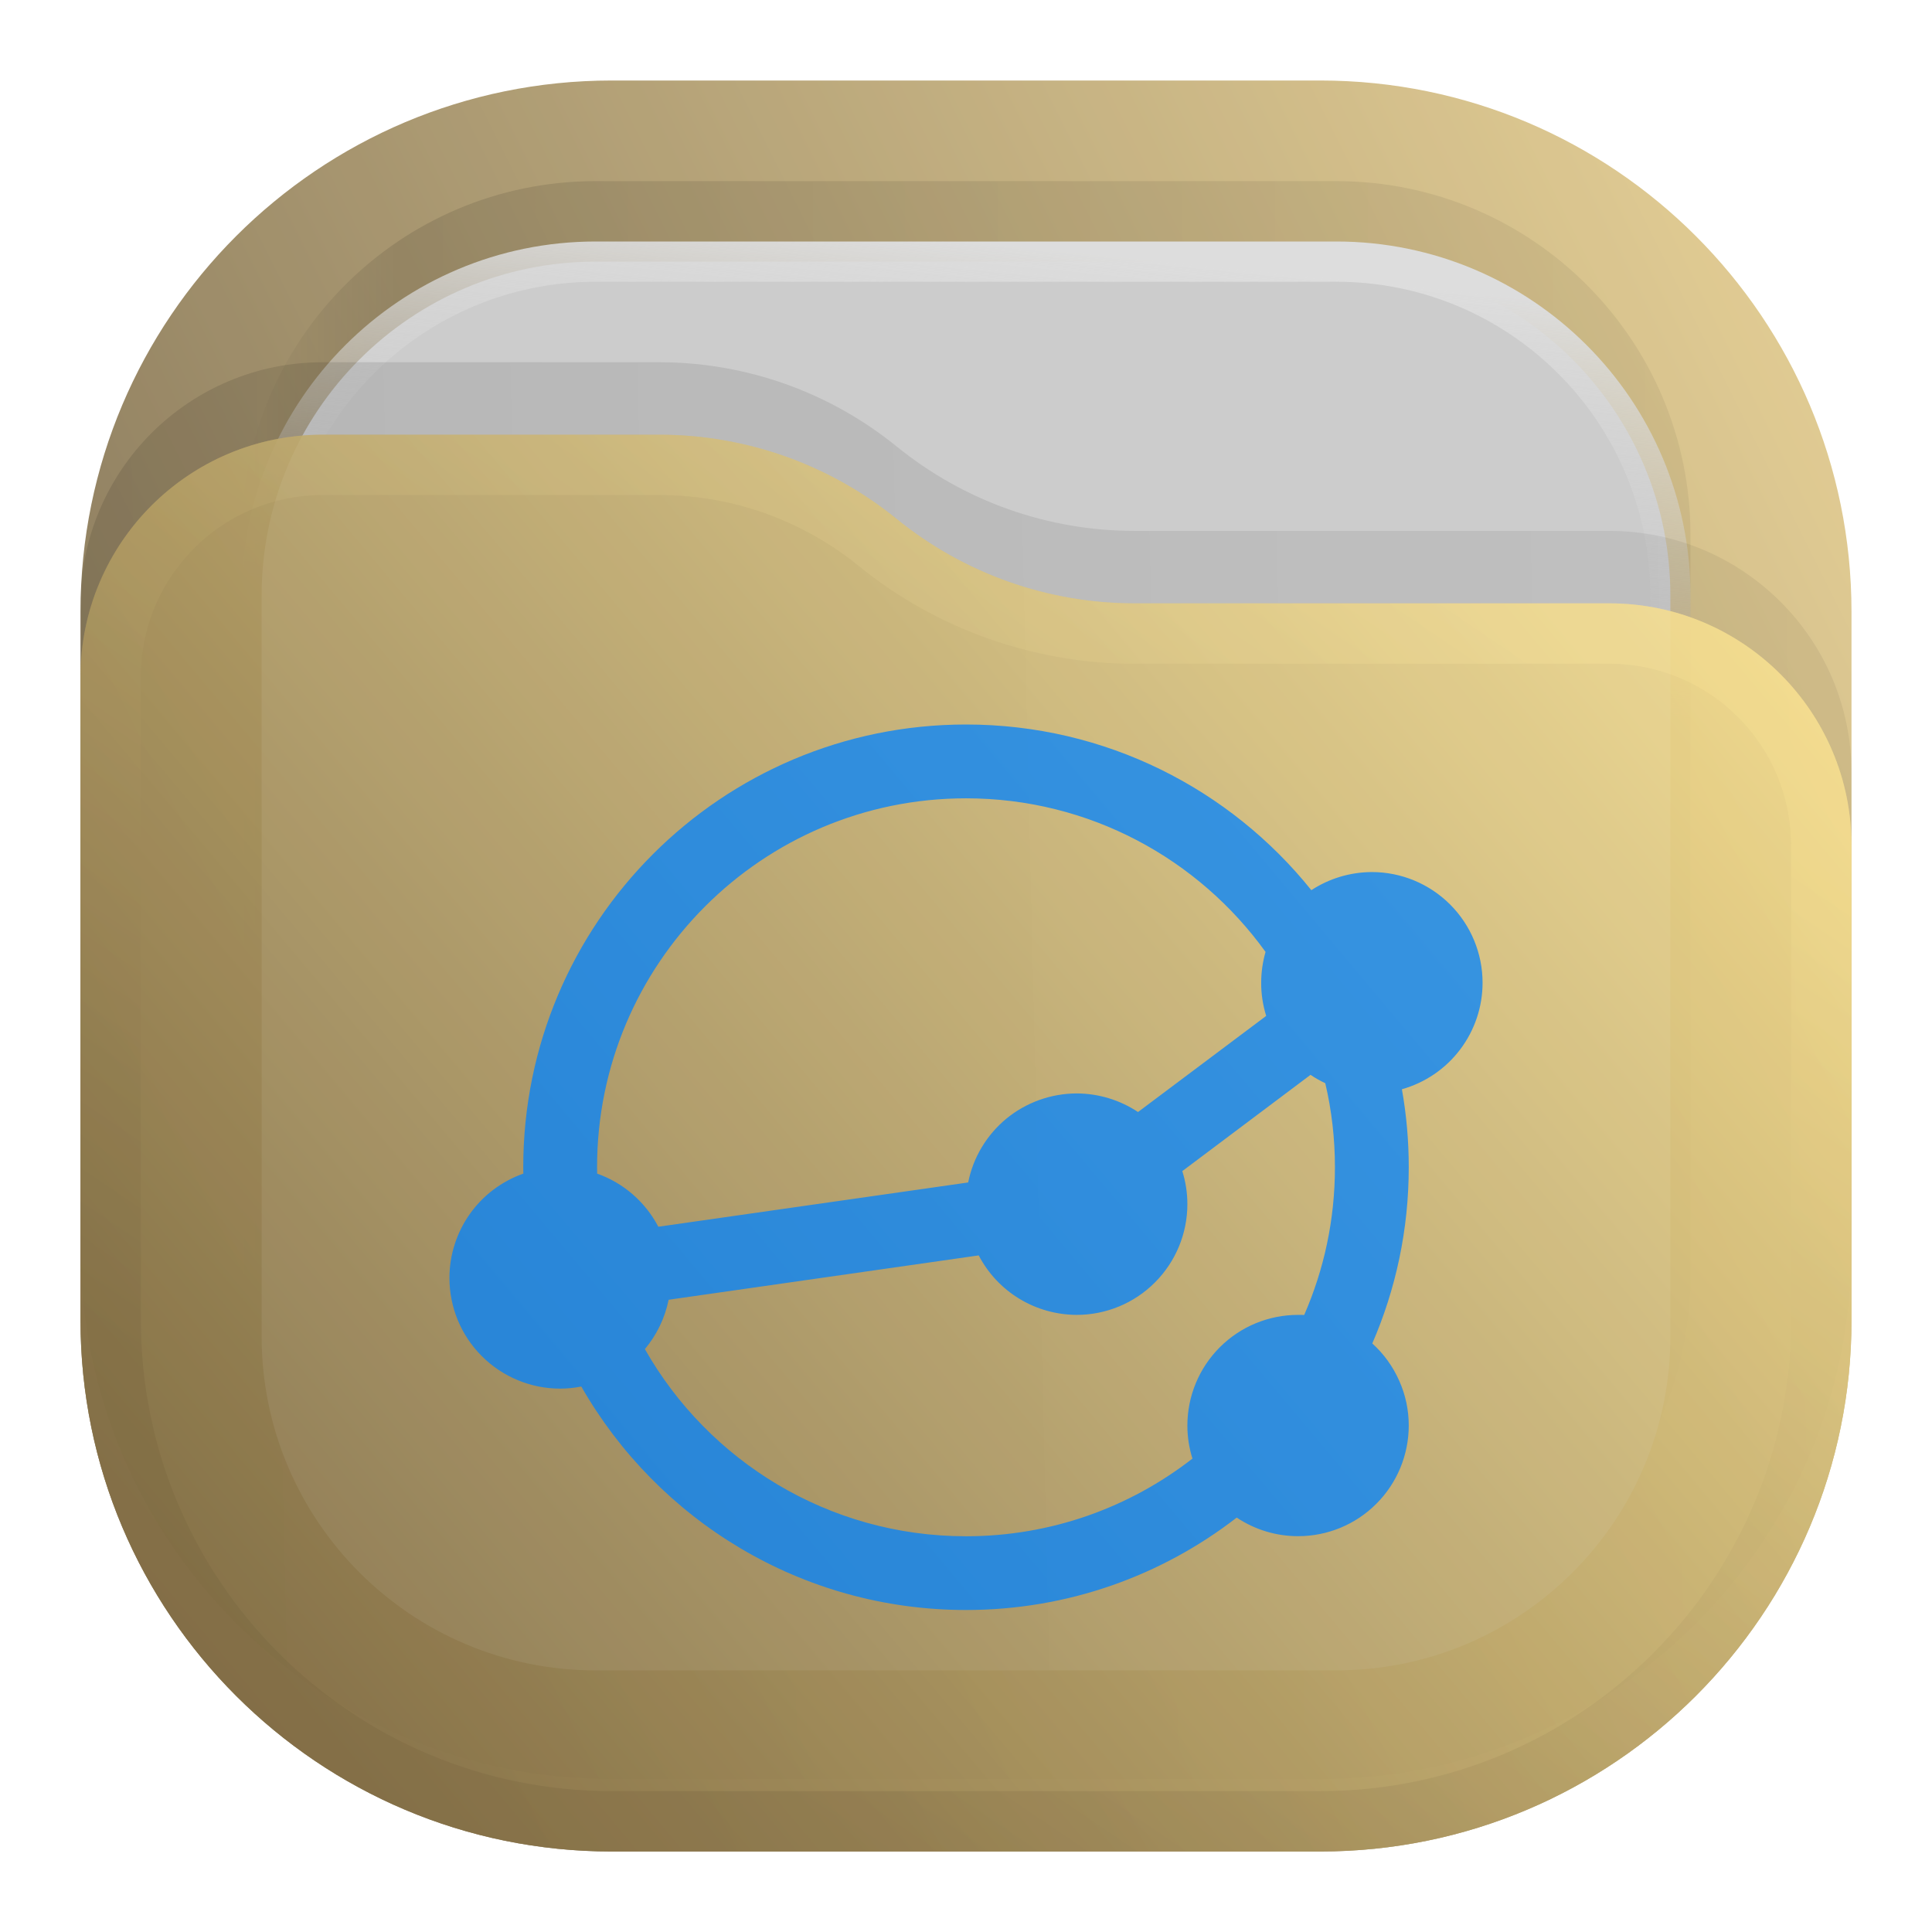
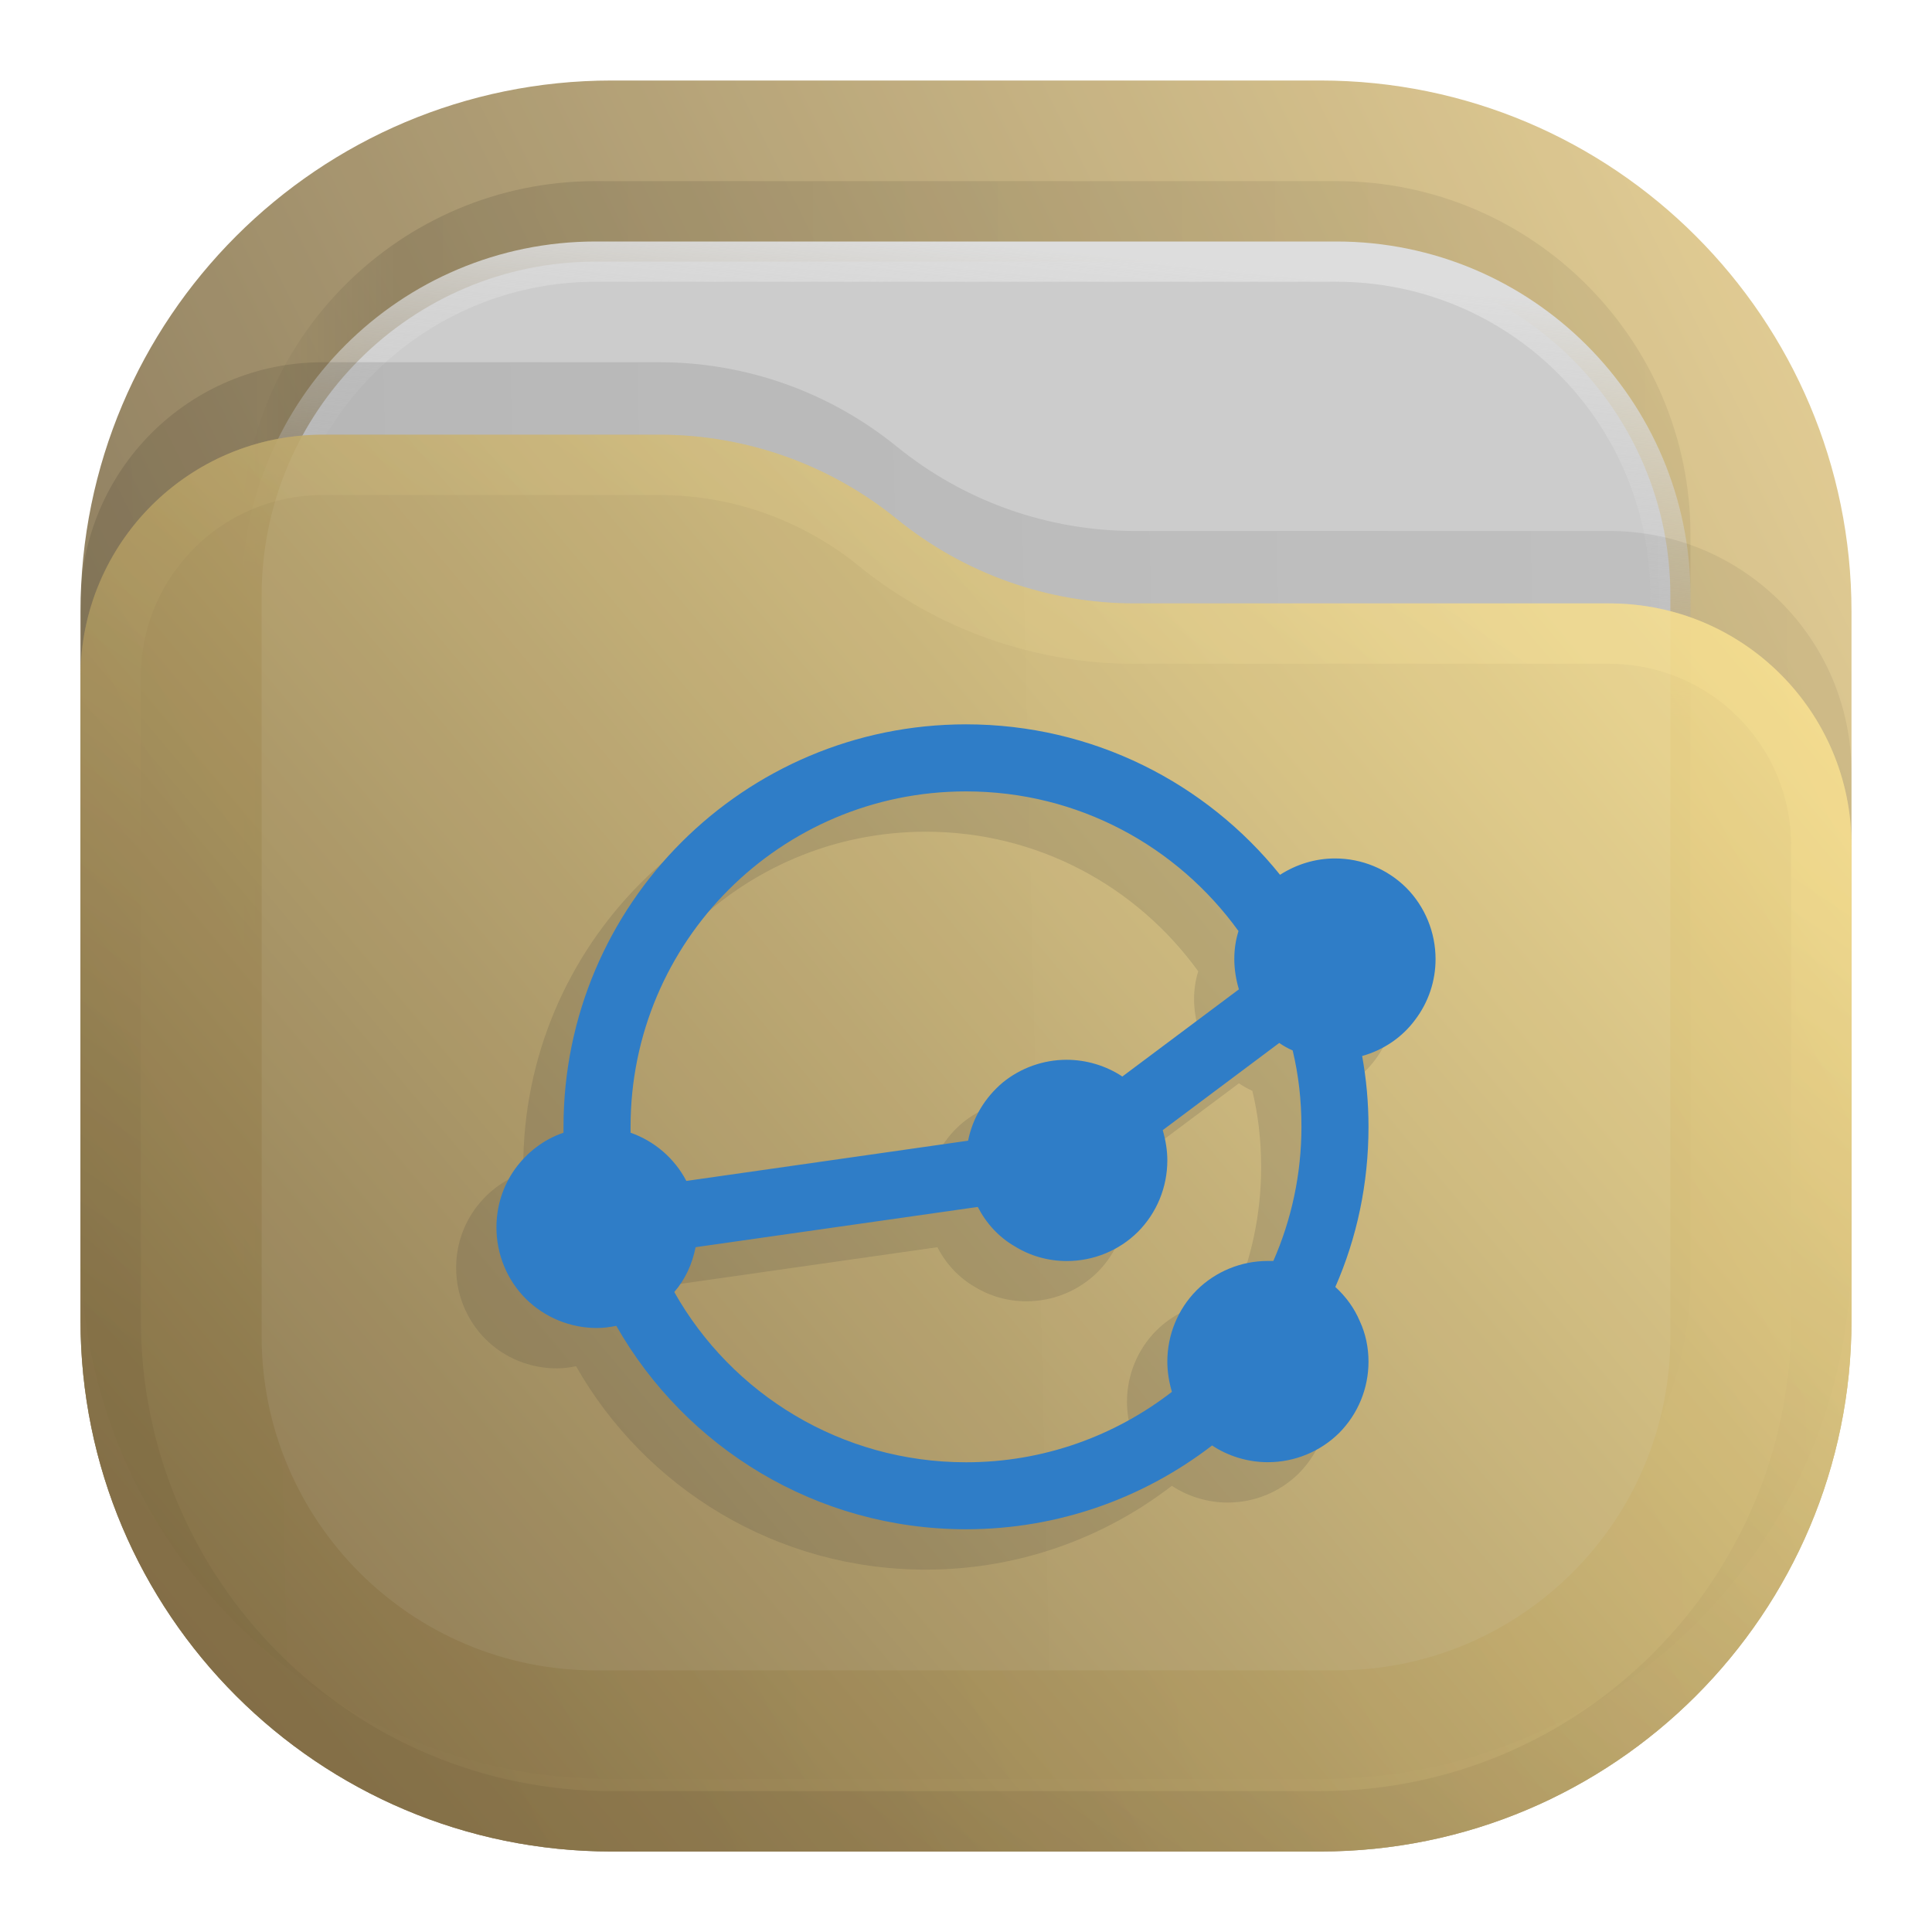
- <svg xmlns="http://www.w3.org/2000/svg" width="24" height="24" viewBox="0 0 24 24" fill="none">
-   <rect opacity="0.812" x="1" y="1" width="22" height="22" rx="6.6" fill="url(#paint0_linear_211_362)" />
-   <rect opacity="0.125" x="3" y="2.25" width="18" height="18" rx="4.4" fill="url(#paint1_linear_211_362)" fill-opacity="0.875" />
-   <rect x="3.25" y="3.25" width="17.5" height="17.5" rx="4.15" fill="#CCCCCC" stroke="url(#paint2_linear_211_362)" stroke-width="0.5" />
-   <path opacity="0.125" d="M1 7.508C1 5.847 2.347 4.5 4.008 4.5H8.19C9.265 4.5 10.307 4.87 11.141 5.548V5.548C11.975 6.225 13.016 6.595 14.091 6.595H19.992C21.653 6.595 23 7.942 23 9.603V15.5C23 19.145 20.045 22.1 16.4 22.1H7.6C3.955 22.1 1 19.145 1 15.5V7.508Z" fill="url(#paint3_linear_211_362)" fill-opacity="0.875" />
-   <g opacity="0.875">
-     <path d="M1 8.408C1 6.747 2.347 5.4 4.008 5.4H8.19C9.265 5.4 10.307 5.77 11.141 6.448V6.448C11.975 7.125 13.016 7.495 14.091 7.495H19.992C21.653 7.495 23 8.842 23 10.503V16.4C23 20.045 20.045 23 16.4 23H7.6C3.955 23 1 20.045 1 16.4V8.408Z" fill="url(#paint4_linear_211_362)" />
-     <path d="M22.625 10.503V16.4C22.625 19.838 19.838 22.625 16.4 22.625H7.6C4.162 22.625 1.375 19.838 1.375 16.4V8.408C1.375 6.954 2.554 5.775 4.008 5.775H8.19C9.179 5.775 10.137 6.115 10.904 6.739C11.805 7.471 12.93 7.87 14.091 7.87H19.992C21.446 7.87 22.625 9.049 22.625 10.503Z" stroke="url(#paint5_linear_211_362)" stroke-opacity="0.375" stroke-width="0.75" stroke-linejoin="round" />
+ <svg xmlns="http://www.w3.org/2000/svg" width="24" height="24" viewBox="0 0 24 24" fill="none" version="1.1" id="svg18" xml:space="preserve">
+   <rect opacity="0.812" x="1" y="1" width="22" height="22" rx="6.6" fill="url(#paint0_linear_211_362)" id="rect1" style="fill:url(#paint0_linear_211_362)" />
+   <rect opacity="0.125" x="3" y="2.25" width="18" height="18" rx="4.4" fill="url(#paint1_linear_211_362)" fill-opacity="0.875" id="rect2" style="fill:url(#paint1_linear_211_362)" />
+   <rect x="3.25" y="3.25" width="17.5" height="17.5" rx="4.15" fill="#cccccc" stroke="url(#paint2_linear_211_362)" stroke-width="0.5" id="rect3" style="stroke:url(#paint2_linear_211_362)" />
+   <path opacity="0.125" d="M 1,7.508 C 1,5.847 2.347,4.5 4.008,4.5 h 4.183 c 1.075,0 2.116,0.37 2.95,1.048 v 0 c 0.834,0.678 1.876,1.048 2.95,1.048 h 5.901 C 21.653,6.595 23,7.942 23,9.603 V 15.5 c 0,3.645 -2.955,6.6 -6.6,6.6 H 7.6 C 3.955,22.1 1,19.145 1,15.5 Z" fill="url(#paint3_linear_211_362)" fill-opacity="0.875" id="path3" style="fill:url(#paint3_linear_211_362)" />
+   <g opacity="0.875" id="g5">
+     <path d="M 1,8.408 C 1,6.747 2.347,5.4 4.008,5.4 h 4.183 c 1.075,0 2.116,0.37 2.95,1.048 v 0 c 0.834,0.678 1.876,1.048 2.95,1.048 h 5.901 C 21.653,7.495 23,8.842 23,10.503 V 16.4 C 23,20.045 20.045,23 16.4,23 H 7.6 C 3.955,23 1,20.045 1,16.4 Z" fill="url(#paint4_linear_211_362)" id="path4" style="fill:url(#paint4_linear_211_362)" />
+     <path d="M 22.625,10.503 V 16.4 c 0,3.438 -2.787,6.225 -6.225,6.225 H 7.6 C 4.162,22.625 1.375,19.838 1.375,16.4 V 8.408 C 1.375,6.954 2.554,5.775 4.008,5.775 h 4.183 c 0.988,0 1.947,0.34 2.714,0.964 0.901,0.732 2.026,1.132 3.187,1.132 h 5.901 c 1.454,0 2.633,1.179 2.633,2.633 z" stroke="url(#paint5_linear_211_362)" stroke-opacity="0.375" stroke-width="0.75" stroke-linejoin="round" id="path5" style="stroke:url(#paint5_linear_211_362)" />
  </g>
-   <path opacity="0.75" d="M12 9C8.962 9 6.5 11.463 6.5 14.5C6.5 14.526 6.501 14.553 6.501 14.579C6.233 14.674 6 14.849 5.836 15.081C5.672 15.313 5.583 15.591 5.583 15.875C5.583 16.24 5.728 16.59 5.986 16.847C6.244 17.105 6.594 17.25 6.958 17.25C7.047 17.25 7.135 17.241 7.221 17.224C8.169 18.882 9.954 20 12 20C13.267 20 14.433 19.572 15.363 18.852C15.589 19.003 15.854 19.083 16.125 19.083C16.49 19.083 16.839 18.939 17.097 18.681C17.355 18.423 17.5 18.073 17.5 17.708C17.5 17.516 17.46 17.326 17.381 17.151C17.303 16.975 17.19 16.818 17.047 16.689C17.338 16.018 17.5 15.278 17.5 14.5C17.5 14.169 17.471 13.846 17.415 13.531C17.703 13.45 17.957 13.277 18.138 13.038C18.319 12.799 18.417 12.508 18.417 12.208C18.417 11.844 18.272 11.494 18.014 11.236C17.756 10.978 17.406 10.833 17.042 10.833C16.774 10.834 16.513 10.912 16.29 11.058C15.282 9.803 13.735 9 12 9ZM12 9.917C13.533 9.917 14.889 10.67 15.721 11.825C15.685 11.95 15.667 12.079 15.667 12.208C15.666 12.348 15.688 12.487 15.729 12.62L14.137 13.814C13.911 13.664 13.646 13.584 13.375 13.583C13.057 13.584 12.749 13.694 12.503 13.895C12.258 14.097 12.089 14.377 12.027 14.689L8.178 15.239C8.017 14.931 7.745 14.695 7.418 14.579C7.417 14.553 7.417 14.526 7.417 14.5C7.417 11.969 9.469 9.917 12 9.917ZM16.28 13.352C16.338 13.392 16.4 13.426 16.463 13.456C16.542 13.791 16.583 14.141 16.583 14.5C16.583 15.153 16.447 15.773 16.201 16.335C16.176 16.334 16.151 16.333 16.125 16.334C15.76 16.334 15.411 16.478 15.153 16.736C14.895 16.994 14.75 17.344 14.75 17.709C14.75 17.848 14.771 17.986 14.813 18.119C14.036 18.724 13.06 19.084 12 19.084C10.29 19.084 8.799 18.147 8.011 16.759C8.159 16.582 8.26 16.372 8.306 16.146L12.158 15.595C12.274 15.818 12.449 16.004 12.663 16.134C12.878 16.264 13.124 16.333 13.375 16.334C13.74 16.334 14.09 16.189 14.347 15.931C14.605 15.673 14.75 15.323 14.75 14.959C14.75 14.819 14.729 14.681 14.687 14.548L16.28 13.352Z" fill="#0083FF" />
-   <defs>
+   <defs id="defs18">
    <linearGradient id="paint0_linear_211_362" x1="23" y1="1" x2="1" y2="12" gradientUnits="userSpaceOnUse">
-       <stop stop-color="#E3C880" />
-       <stop offset="1" stop-color="#6F5C38" />
+       <stop stop-color="#E3C880" id="stop6" />
+       <stop offset="1" stop-color="#6F5C38" id="stop7" />
    </linearGradient>
    <linearGradient id="paint1_linear_211_362" x1="21" y1="4" x2="3" y2="4" gradientUnits="userSpaceOnUse">
-       <stop stop-opacity="0.5" />
-       <stop offset="0.89" />
-       <stop offset="1" stop-opacity="0" />
+       <stop stop-opacity="0.5" id="stop8" />
+       <stop offset="0.89" id="stop9" />
+       <stop offset="1" stop-opacity="0" id="stop10" />
    </linearGradient>
    <linearGradient id="paint2_linear_211_362" x1="12" y1="3" x2="11.5" y2="8" gradientUnits="userSpaceOnUse">
-       <stop stop-color="#DDDDDD" />
-       <stop offset="1" stop-color="#CCCCCC" stop-opacity="0" />
+       <stop stop-color="#DDDDDD" id="stop11" />
+       <stop offset="1" stop-color="#CCCCCC" stop-opacity="0" id="stop12" />
    </linearGradient>
    <linearGradient id="paint3_linear_211_362" x1="23" y1="9" x2="1.012" y2="9.521" gradientUnits="userSpaceOnUse">
-       <stop stop-opacity="0.5" />
-       <stop offset="1" />
+       <stop stop-opacity="0.5" id="stop13" />
+       <stop offset="1" id="stop14" />
    </linearGradient>
-     <linearGradient id="paint4_linear_211_362" x1="23" y1="5.4" x2="1.429" y2="23.512" gradientUnits="userSpaceOnUse">
-       <stop stop-color="#FFE795" />
-       <stop offset="1" stop-color="#7A653E" />
+     <linearGradient id="paint4_linear_211_362" x1="23" y1="5.4" x2="1.429" y2="23.511" gradientUnits="userSpaceOnUse">
+       <stop stop-color="#FFE795" id="stop15" />
+       <stop offset="1" stop-color="#7A653E" id="stop16" />
    </linearGradient>
    <linearGradient id="paint5_linear_211_362" x1="15" y1="5.5" x2="5.5" y2="19.5" gradientUnits="userSpaceOnUse">
-       <stop stop-color="#FFE795" />
-       <stop offset="1" stop-color="#7A653E" />
+       <stop stop-color="#FFE795" id="stop17" />
+       <stop offset="1" stop-color="#7A653E" id="stop18" />
    </linearGradient>
+     <linearGradient x1="23" y1="1" x2="1" y2="12" gradientUnits="userSpaceOnUse" gradientTransform="scale(0.75)" spreadMethod="pad" id="linearGradient2">
+       <stop style="stop-opacity:1;stop-color:#e3c880" offset="0" id="stop1" />
+       <stop style="stop-opacity:1;stop-color:#6f5c38" offset="1" id="stop2" />
+     </linearGradient>
+     <linearGradient x1="21" y1="4" x2="3" y2="4" gradientUnits="userSpaceOnUse" gradientTransform="scale(0.75)" spreadMethod="pad" id="linearGradient8">
+       <stop style="stop-opacity:0.438;stop-color:#000000" offset="0" id="stop6-2" />
+       <stop style="stop-opacity:0.875;stop-color:#000000" offset="0.89" id="stop7-0" />
+       <stop style="stop-opacity:0;stop-color:#000000" offset="1" id="stop8-2" />
+     </linearGradient>
+     <clipPath clipPathUnits="userSpaceOnUse" id="clipPath8">
+       <path d="M 0,0 H 19 V 19 H 0 Z" id="path8" />
+     </clipPath>
+     <mask maskUnits="userSpaceOnUse" x="0" y="0" width="1" height="1" id="mask10">
+       <path id="path11" d="M 0,0 H 18 V 18 H 0 Z" style="fill:url(#linearGradient12);fill-opacity:1;fill-rule:nonzero;stroke:none" transform="scale(1.333333)" clip-path="url(#clipPath12)" />
+     </mask>
+     <linearGradient x1="12" y1="3" x2="11.5" y2="8" gradientUnits="userSpaceOnUse" gradientTransform="matrix(0.75,0,0,-0.75,0,18)" spreadMethod="pad" id="linearGradient12">
+       <stop style="stop-opacity:1;stop-color:#ffffff" offset="0" id="stop11-3" />
+       <stop style="stop-opacity:0;stop-color:#ffffff" offset="1" id="stop12-7" />
+     </linearGradient>
+     <clipPath clipPathUnits="userSpaceOnUse" id="clipPath12">
+       <path d="M 1,1 H 17 V 17 H 1 Z" id="path12" />
+     </clipPath>
+     <linearGradient x1="12" y1="3" x2="11.5" y2="8" gradientUnits="userSpaceOnUse" gradientTransform="matrix(0.75,0,0,-0.75,0,18)" spreadMethod="pad" id="linearGradient14">
+       <stop style="stop-opacity:1;stop-color:#dddddd" offset="0" id="stop13-5" />
+       <stop style="stop-opacity:1;stop-color:#cccccc" offset="1" id="stop14-9" />
+     </linearGradient>
+     <clipPath clipPathUnits="userSpaceOnUse" id="clipPath14">
+       <path d="M 1,1 H 17 V 17 H 1 Z" id="path14" />
+     </clipPath>
+     <linearGradient x1="23" y1="9" x2="1.012" y2="9.521" gradientUnits="userSpaceOnUse" gradientTransform="scale(0.75)" spreadMethod="pad" id="linearGradient18">
+       <stop style="stop-opacity:0.438;stop-color:#000000" offset="0" id="stop17-2" />
+       <stop style="stop-opacity:0.875;stop-color:#000000" offset="1" id="stop18-2" />
+     </linearGradient>
+     <clipPath clipPathUnits="userSpaceOnUse" id="clipPath18">
+       <path d="M 0,0 H 19 V 19 H 0 Z" id="path18-8" />
+     </clipPath>
+     <linearGradient x1="23" y1="5.4" x2="1.429" y2="23.511" gradientUnits="userSpaceOnUse" gradientTransform="scale(0.75)" spreadMethod="pad" id="linearGradient20">
+       <stop style="stop-opacity:1;stop-color:#ffe795" offset="0" id="stop19" />
+       <stop style="stop-opacity:1;stop-color:#7a653e" offset="1" id="stop20" />
+     </linearGradient>
+     <mask maskUnits="userSpaceOnUse" x="0" y="0" width="1" height="1" id="mask20">
+       <path id="path20" d="M 0,0 H 18 V 18 H 0 Z" style="fill:url(#linearGradient22);fill-opacity:1;fill-rule:nonzero;stroke:none" transform="scale(1.333333)" clip-path="url(#clipPath22)" />
+     </mask>
+     <linearGradient x1="15" y1="5.5" x2="5.5" y2="19.5" gradientUnits="userSpaceOnUse" gradientTransform="matrix(0.75,0,0,-0.75,0,18)" spreadMethod="pad" id="linearGradient22">
+       <stop style="stop-opacity:0.375;stop-color:#ffffff" offset="0" id="stop21" />
+       <stop style="stop-opacity:0.375;stop-color:#ffffff" offset="1" id="stop22" />
+     </linearGradient>
+     <clipPath clipPathUnits="userSpaceOnUse" id="clipPath22">
+       <path d="M 0,4 H 18 V 18 H 0 Z" id="path22" />
+     </clipPath>
+     <linearGradient x1="15" y1="5.5" x2="5.5" y2="19.5" gradientUnits="userSpaceOnUse" gradientTransform="matrix(0.75,0,0,-0.75,0,18)" spreadMethod="pad" id="linearGradient24">
+       <stop style="stop-opacity:1;stop-color:#ffe795" offset="0" id="stop23" />
+       <stop style="stop-opacity:1;stop-color:#7a653e" offset="1" id="stop24" />
+     </linearGradient>
+     <clipPath clipPathUnits="userSpaceOnUse" id="clipPath24">
+       <path d="M 0,4 H 18 V 18 H 0 Z" id="path24" />
+     </clipPath>
+     <clipPath clipPathUnits="userSpaceOnUse" id="clipPath25">
+       <path d="M 0,0 H 19 V 19 H 0 Z" transform="scale(1.333333)" id="path25" />
+     </clipPath>
+     <clipPath clipPathUnits="userSpaceOnUse" id="clipPath28">
+       <path d="M 0,0 H 19 V 19 H 0 Z" id="path28" />
+     </clipPath>
+     <clipPath clipPathUnits="userSpaceOnUse" id="clipPath28-9">
+       <path d="M 0,0 H 19 V 19 H 0 Z" id="path28-7" />
+     </clipPath>
  </defs>
+   <g id="g1" transform="translate(34)" />
+   <g opacity="0.15" id="g29" transform="translate(-1.79e-4,-0.00152752)">
+     <path d="m 8.625,7.125 c -2.07,0 -3.75,1.68 -3.75,3.75 0,0.02 0,0.035 0,0.055 -0.184,0.062 -0.34,0.183 -0.453,0.34 -0.113,0.16 -0.172,0.347 -0.172,0.542 0,0.25 0.098,0.489 0.273,0.665 0.176,0.175 0.415,0.273 0.665,0.273 0.058,0 0.121,-0.008 0.179,-0.02 0.645,1.133 1.863,1.895 3.258,1.895 0.863,0 1.66,-0.293 2.293,-0.781 0.152,0.101 0.336,0.156 0.52,0.156 0.25,0 0.488,-0.098 0.664,-0.273 0.175,-0.176 0.273,-0.415 0.273,-0.665 0,-0.132 -0.027,-0.261 -0.082,-0.378 -0.051,-0.122 -0.129,-0.227 -0.227,-0.317 0.2,-0.457 0.309,-0.961 0.309,-1.492 0,-0.227 -0.02,-0.445 -0.059,-0.66 0.2,-0.055 0.372,-0.176 0.493,-0.336 C 12.934,9.715 13,9.516 13,9.312 13,9.062 12.902,8.824 12.727,8.648 12.551,8.473 12.312,8.375 12.062,8.375 11.879,8.375 11.703,8.43 11.551,8.527 10.863,7.672 9.809,7.125 8.625,7.125 Z m 0,0.625 c 1.047,0 1.969,0.512 2.539,1.301 -0.027,0.086 -0.039,0.172 -0.039,0.261 0,0.094 0.016,0.192 0.043,0.282 l -1.086,0.812 C 9.93,10.305 9.746,10.25 9.562,10.25 c -0.214,0 -0.425,0.074 -0.593,0.211 -0.168,0.141 -0.281,0.332 -0.324,0.543 L 6.02,11.379 C 5.91,11.168 5.723,11.008 5.5,10.93 c 0,-0.02 0,-0.035 0,-0.055 C 5.5,9.148 6.898,7.75 8.625,7.75 Z m 2.918,2.344 c 0.039,0.027 0.082,0.051 0.125,0.07 0.055,0.227 0.082,0.465 0.082,0.711 0,0.445 -0.094,0.867 -0.262,1.25 -0.015,0 -0.031,0 -0.05,0 -0.25,0 -0.489,0.098 -0.665,0.273 -0.175,0.176 -0.273,0.414 -0.273,0.664 0,0.094 0.016,0.192 0.043,0.282 C 10.016,13.754 9.348,14 8.625,14 7.461,14 6.441,13.363 5.906,12.414 6.008,12.293 6.074,12.152 6.105,11.996 l 2.629,-0.375 c 0.078,0.152 0.196,0.281 0.344,0.367 0.145,0.09 0.313,0.137 0.484,0.137 0.25,0 0.489,-0.098 0.665,-0.273 0.175,-0.176 0.273,-0.414 0.273,-0.664 0,-0.094 -0.016,-0.188 -0.043,-0.282 z" style="fill:#333333;fill-opacity:1;fill-rule:nonzero;stroke:none" transform="scale(1.333333)" clip-path="url(#clipPath28-9)" id="path29" />
+   </g>
+   <path id="path30" d="m 12,8.998 c -2.76,0 -5,2.24 -5,5 0,0.027 0,0.047 0,0.073 -0.245,0.083 -0.453,0.244 -0.604,0.453 -0.151,0.213 -0.229,0.463 -0.229,0.724 0,0.333 0.131,0.651 0.364,0.885 0.235,0.233 0.552,0.364 0.885,0.364 0.079,0 0.163,-0.011 0.24,-0.027 0.86,1.511 2.484,2.527 4.344,2.527 1.151,0 2.213,-0.391 3.057,-1.041 0.203,0.135 0.448,0.208 0.692,0.208 0.333,0 0.652,-0.131 0.887,-0.364 0.233,-0.235 0.364,-0.552 0.364,-0.885 0,-0.177 -0.036,-0.349 -0.109,-0.505 -0.068,-0.161 -0.172,-0.303 -0.303,-0.423 0.267,-0.609 0.412,-1.281 0.412,-1.989 0,-0.303 -0.027,-0.593 -0.079,-0.88 0.261,-0.073 0.495,-0.229 0.657,-0.448 0.167,-0.219 0.255,-0.484 0.255,-0.755 0,-0.333 -0.131,-0.652 -0.364,-0.887 -0.235,-0.233 -0.552,-0.364 -0.885,-0.364 -0.245,0 -0.48,0.073 -0.683,0.203 -0.917,-1.14 -2.323,-1.869 -3.901,-1.869 z m 0,0.833 c 1.396,0 2.625,0.683 3.385,1.735 -0.036,0.115 -0.052,0.229 -0.052,0.349 0,0.124 0.021,0.255 0.057,0.375 l -1.448,1.083 c -0.203,-0.135 -0.448,-0.208 -0.692,-0.208 -0.287,0 -0.568,0.099 -0.792,0.281 -0.224,0.188 -0.376,0.443 -0.432,0.724 l -3.5,0.5 c -0.147,-0.281 -0.396,-0.495 -0.693,-0.599 0,-0.027 0,-0.047 0,-0.073 0,-2.303 1.864,-4.167 4.167,-4.167 z m 3.891,3.125 c 0.052,0.036 0.109,0.068 0.167,0.093 0.073,0.303 0.109,0.62 0.109,0.948 0,0.593 -0.125,1.156 -0.349,1.667 -0.02,0 -0.047,0 -0.068,0 -0.333,0 -0.651,0.131 -0.885,0.364 -0.233,0.235 -0.364,0.553 -0.364,0.887 0,0.124 0.021,0.255 0.057,0.375 -0.708,0.547 -1.593,0.875 -2.557,0.875 -1.552,0 -2.912,-0.849 -3.625,-2.115 0.136,-0.156 0.224,-0.349 0.265,-0.557 l 3.505,-0.5 c 0.105,0.203 0.261,0.375 0.459,0.489 0.193,0.12 0.417,0.183 0.647,0.183 0.333,0 0.651,-0.131 0.885,-0.364 0.233,-0.235 0.364,-0.553 0.364,-0.887 0,-0.124 -0.021,-0.249 -0.057,-0.375 z" style="fill:#2f7dc7;fill-opacity:1;fill-rule:nonzero;stroke:none;stroke-width:1.333" />
</svg>
